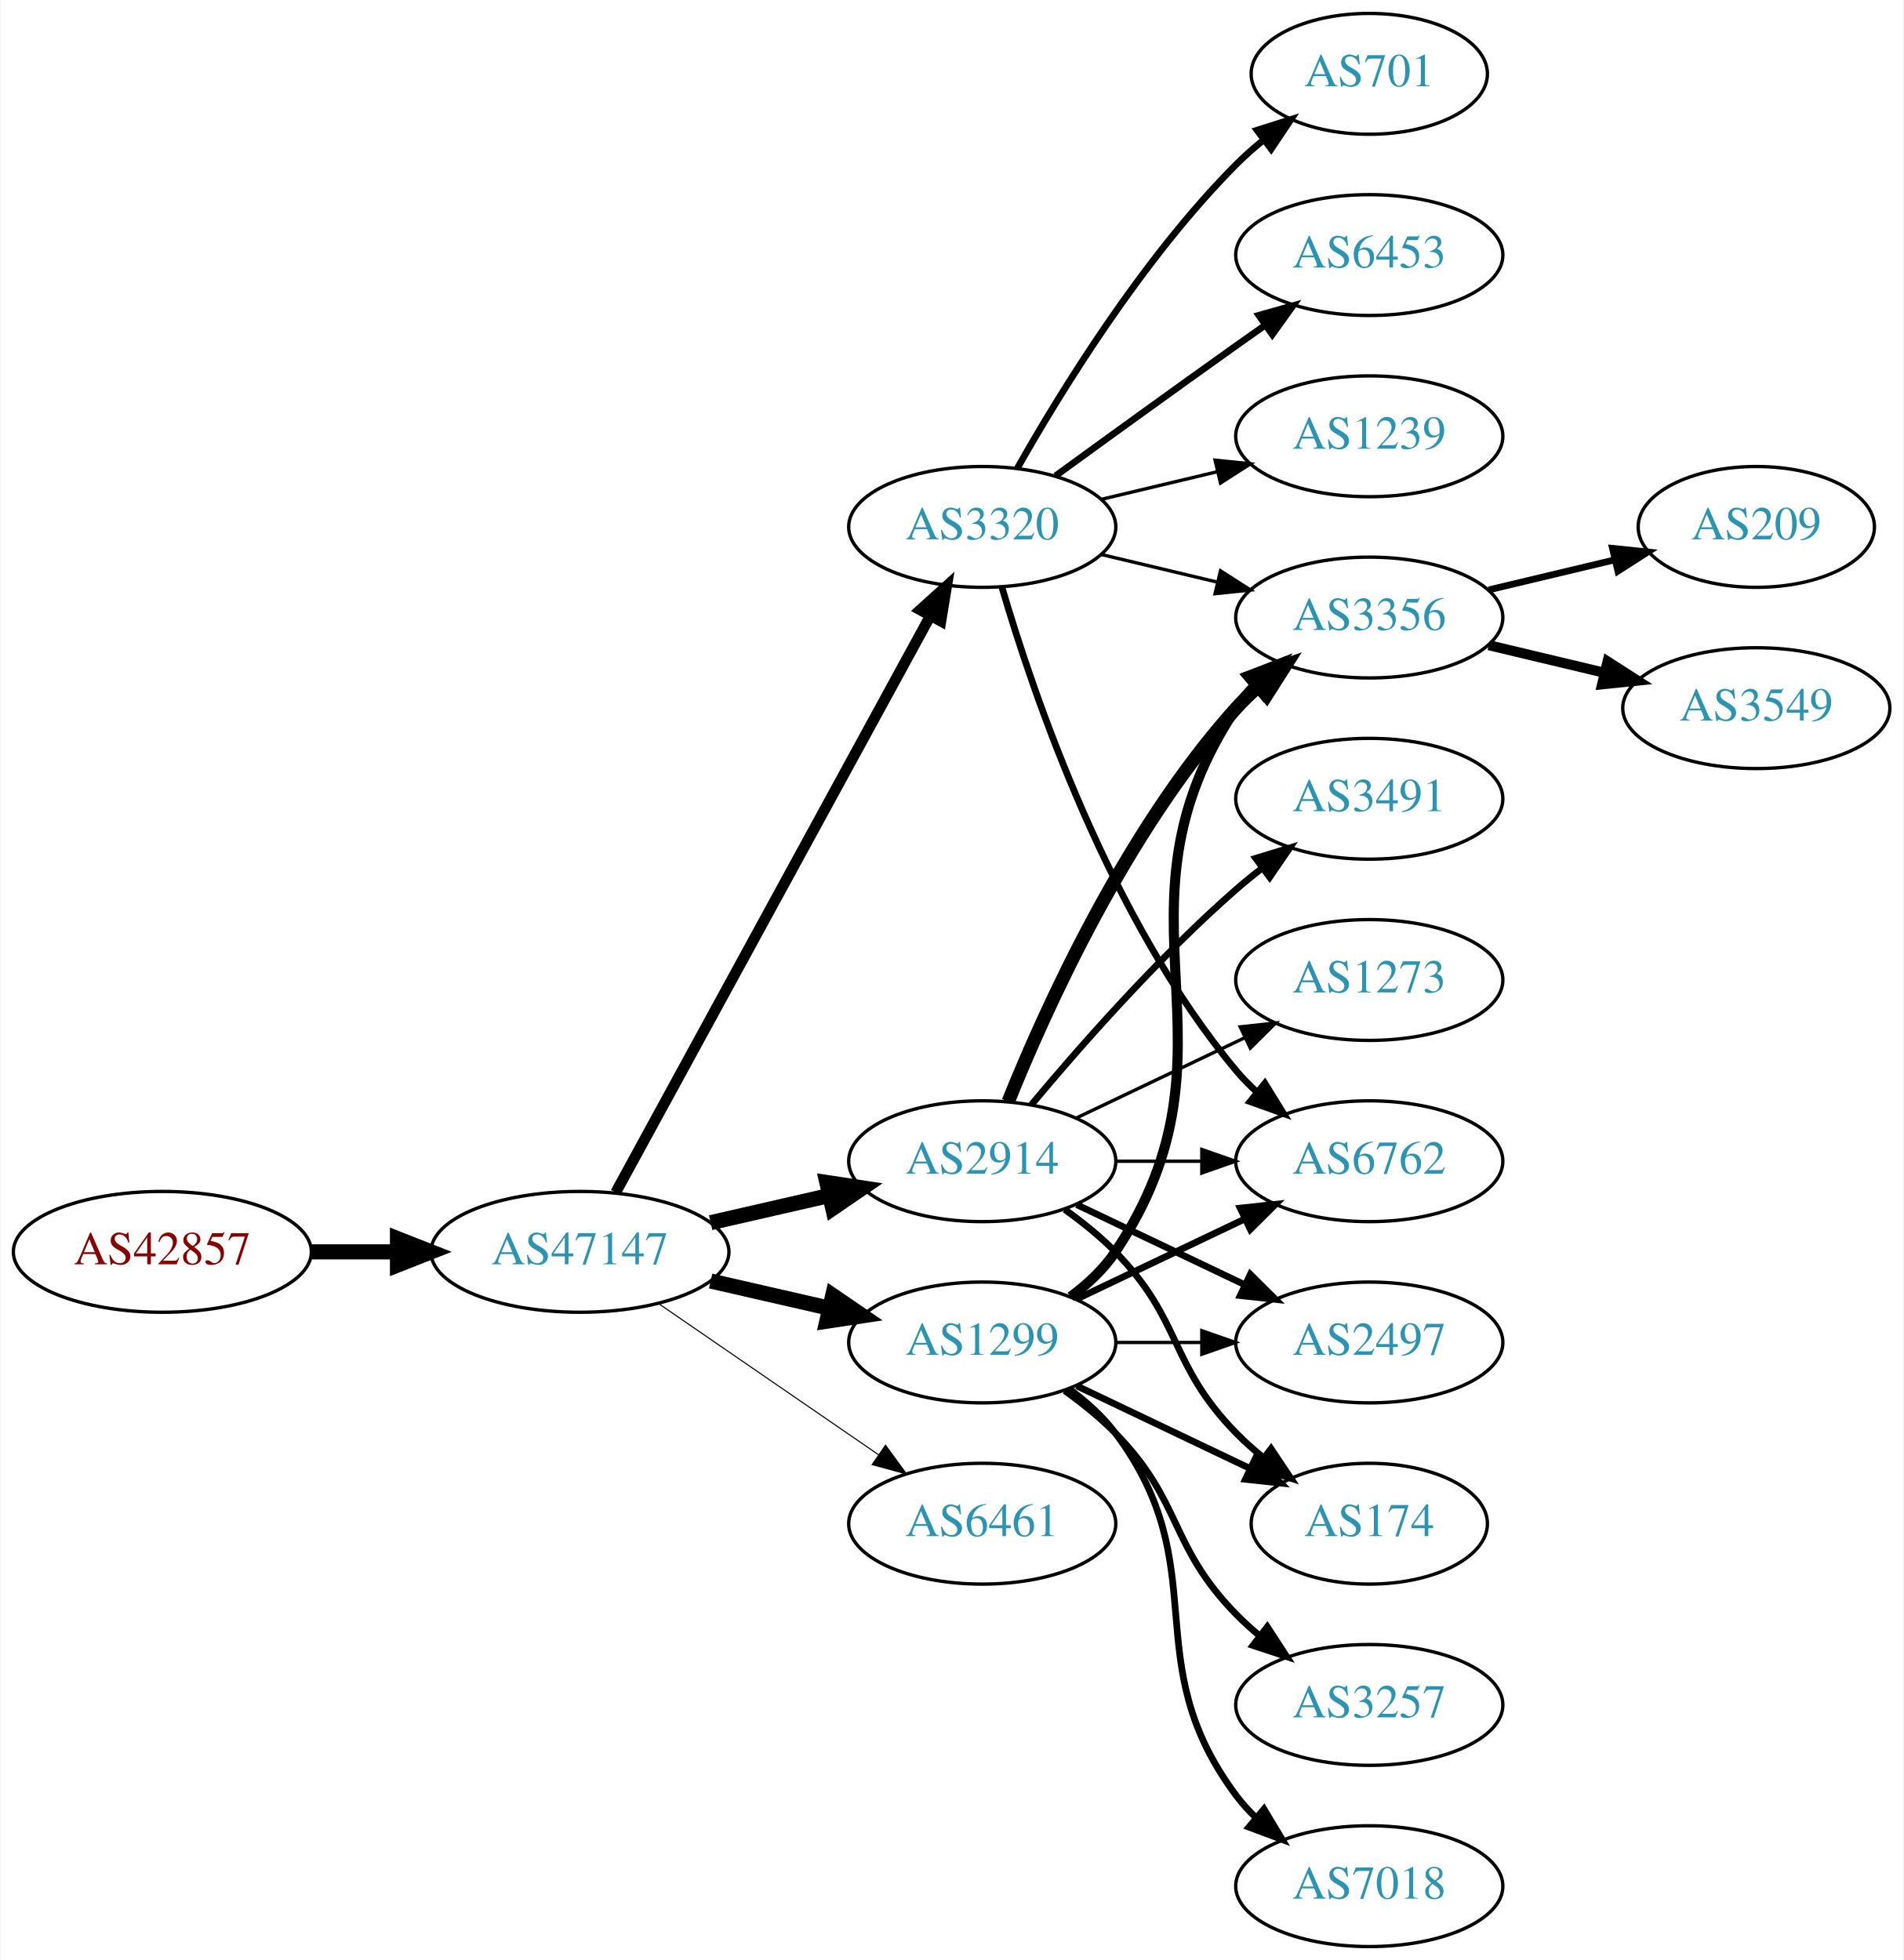
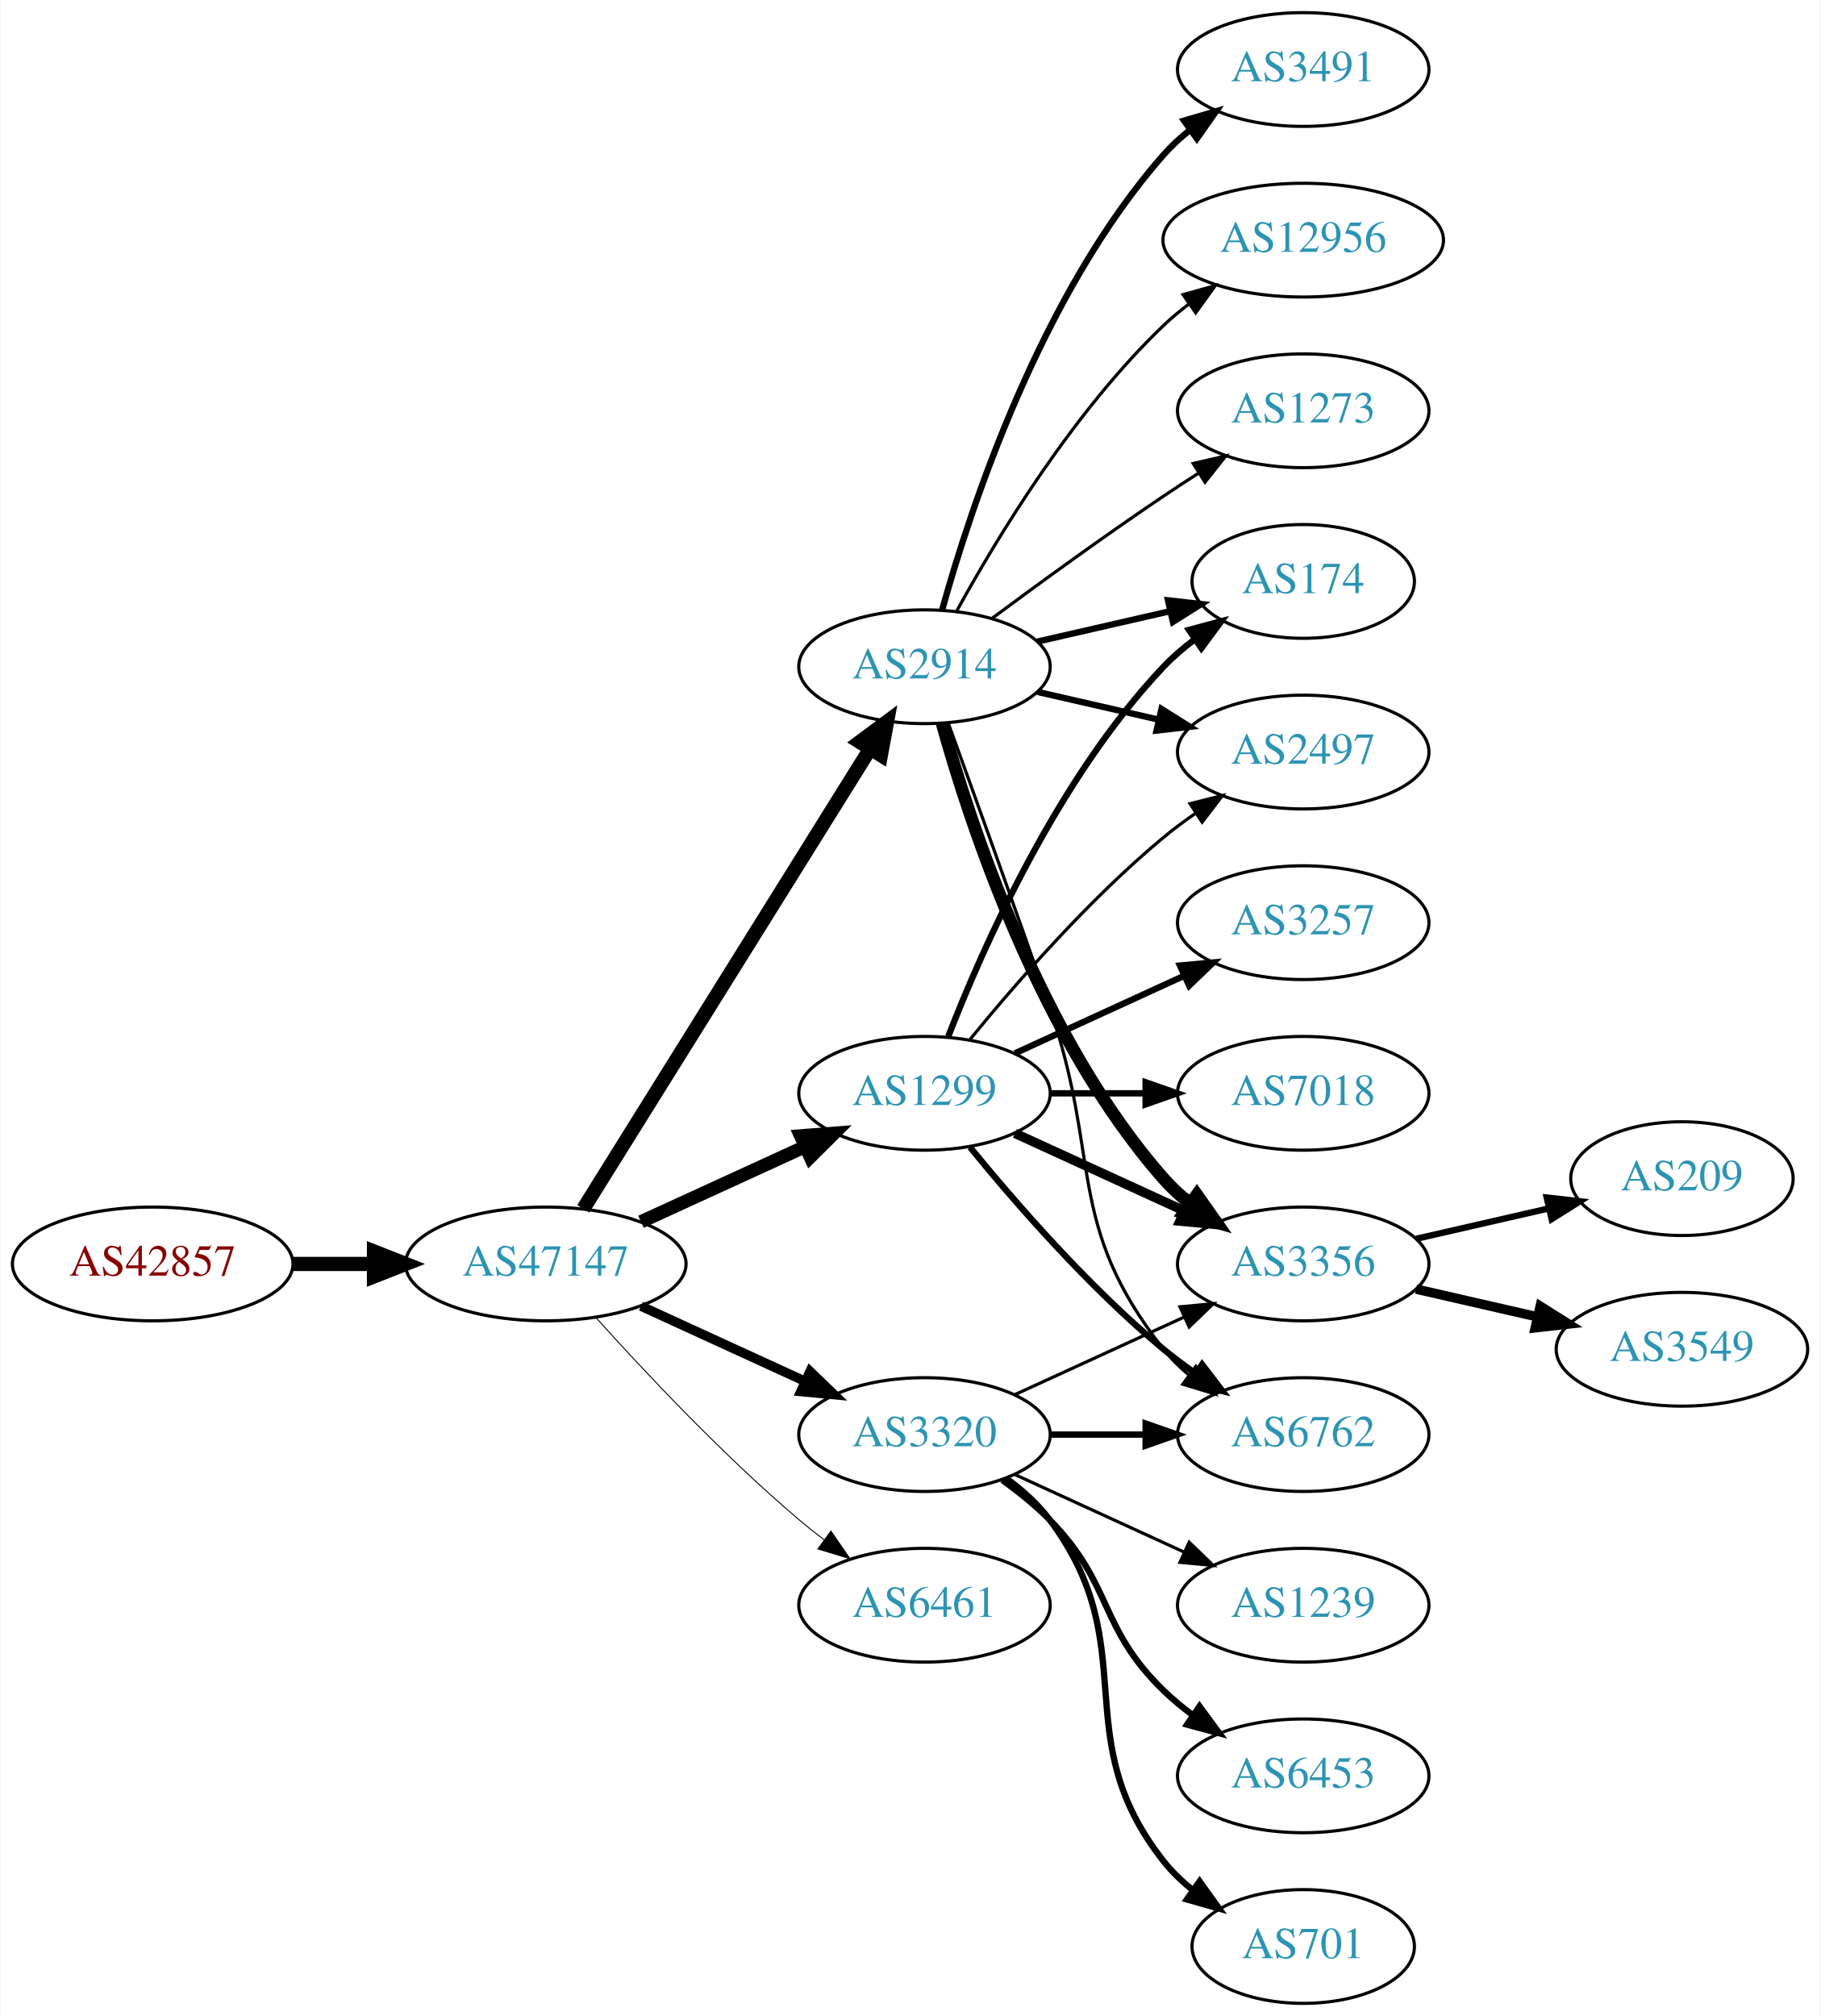
- <svg xmlns="http://www.w3.org/2000/svg" xmlns:xlink="http://www.w3.org/1999/xlink" width="567pt" height="584pt" viewBox="0.00 0.00 566.66 584.00">
-   <g id="graph0" class="graph" transform="scale(1 1) rotate(0) translate(4 580)">
-     <polygon fill="white" stroke="none" points="-4,4 -4,-580 562.663,-580 562.663,4 -4,4" />
+ <svg xmlns="http://www.w3.org/2000/svg" xmlns:xlink="http://www.w3.org/1999/xlink" width="576pt" height="638pt" viewBox="0.00 0.00 575.76 638.00">
+   <g id="graph0" class="graph" transform="scale(1 1) rotate(0) translate(4 634)">
+     <polygon fill="white" stroke="none" points="-4,4 -4,-634 571.762,-634 571.762,4 -4,4" />
    <g id="node1" class="node">
      <g id="a_node1">
        <a xlink:href="/asn/42857" xlink:title="AS42857 ~ Theo Voss [AT]">
-           <ellipse fill="#ffffff" stroke="black" cx="44.196" cy="-207" rx="44.393" ry="18" />
-           <text text-anchor="middle" x="44.196" y="-203.3" font-family="Times,serif" font-size="14.00" fill="#880000">AS42857</text>
+           <ellipse fill="#ffffff" stroke="black" cx="44.196" cy="-234" rx="44.393" ry="18" />
+           <text text-anchor="middle" x="44.196" y="-230.3" font-family="Times,serif" font-size="14.00" fill="#880000">AS42857</text>
        </a>
      </g>
    </g>
    <g id="node2" class="node">
      <g id="a_node2">
        <a xlink:href="/asn/47147" xlink:title="AS47147 ~ ANEXIA Internetdienstleistungs GmbH [AT]">
-           <ellipse fill="#ffffff" stroke="black" cx="168.588" cy="-207" rx="44.393" ry="18" />
-           <text text-anchor="middle" x="168.588" y="-203.3" font-family="Times,serif" font-size="14.00" fill="#2c94b3">AS47147</text>
+           <ellipse fill="#ffffff" stroke="black" cx="168.588" cy="-234" rx="44.393" ry="18" />
+           <text text-anchor="middle" x="168.588" y="-230.3" font-family="Times,serif" font-size="14.00" fill="#2c94b3">AS47147</text>
        </a>
      </g>
    </g>
    <g id="edge1" class="edge">
-       <path fill="none" stroke="black" stroke-width="4.5" d="M88.692,-207C96.898,-207 105.569,-207 114.041,-207" />
-       <polygon fill="black" stroke="black" stroke-width="4.5" points="114.233,-210.938 124.233,-207 114.233,-203.063 114.233,-210.938" />
+       <path fill="none" stroke="black" stroke-width="4.5" d="M88.692,-234C96.898,-234 105.569,-234 114.041,-234" />
+       <polygon fill="black" stroke="black" stroke-width="4.5" points="114.233,-237.938 124.233,-234 114.233,-230.063 114.233,-237.938" />
    </g>
    <g id="node3" class="node">
      <g id="a_node3">
-         <a xlink:href="/asn/2914" xlink:title="AS2914 ~ NTT America, Inc. [US]">
-           <ellipse fill="#ffffff" stroke="black" cx="288.431" cy="-234" rx="39.794" ry="18" />
-           <text text-anchor="middle" x="288.431" y="-230.3" font-family="Times,serif" font-size="14.00" fill="#2c94b3">AS2914</text>
+         <a xlink:href="/asn/1299" xlink:title="AS1299 ~ Telia Carrier [EU]">
+           <ellipse fill="#ffffff" stroke="black" cx="288.431" cy="-288" rx="39.794" ry="18" />
+           <text text-anchor="middle" x="288.431" y="-284.3" font-family="Times,serif" font-size="14.00" fill="#2c94b3">AS1299</text>
        </a>
      </g>
    </g>
    <g id="edge2" class="edge">
-       <path fill="none" stroke="black" stroke-width="4.5" d="M207.523,-215.692C218.764,-218.267 231.176,-221.111 242.799,-223.774" />
-       <polygon fill="black" stroke="black" stroke-width="4.5" points="242.134,-227.661 252.761,-226.057 243.893,-219.985 242.134,-227.661" />
+       <path fill="none" stroke="black" stroke-width="4.2" d="M198.718,-247.348C214.329,-254.502 233.727,-263.391 250.399,-271.03" />
+       <polygon fill="black" stroke="black" stroke-width="4.2" points="249.229,-274.537 259.851,-275.362 252.291,-267.855 249.229,-274.537" />
    </g>
    <g id="node4" class="node">
      <g id="a_node4">
-         <a xlink:href="/asn/1299" xlink:title="AS1299 ~ Telia Carrier [EU]">
+         <a xlink:href="/asn/3320" xlink:title="AS3320 ~ DTAG [DE]">
          <ellipse fill="#ffffff" stroke="black" cx="288.431" cy="-180" rx="39.794" ry="18" />
-           <text text-anchor="middle" x="288.431" y="-176.3" font-family="Times,serif" font-size="14.00" fill="#2c94b3">AS1299</text>
+           <text text-anchor="middle" x="288.431" y="-176.3" font-family="Times,serif" font-size="14.00" fill="#2c94b3">AS3320</text>
        </a>
      </g>
    </g>
    <g id="edge3" class="edge">
-       <path fill="none" stroke="black" stroke-width="4.5" d="M207.523,-198.308C218.764,-195.733 231.176,-192.889 242.799,-190.226" />
-       <polygon fill="black" stroke="black" stroke-width="4.5" points="243.893,-194.015 252.761,-187.943 242.134,-186.339 243.893,-194.015" />
+       <path fill="none" stroke="black" stroke-width="3" d="M198.718,-220.652C214.329,-213.498 233.727,-204.609 250.399,-196.97" />
+       <polygon fill="black" stroke="black" stroke-width="3" points="252.218,-199.986 259.851,-192.638 249.302,-193.622 252.218,-199.986" />
    </g>
    <g id="node5" class="node">
      <g id="a_node5">
-         <a xlink:href="/asn/3320" xlink:title="AS3320 ~ DTAG [DE]">
+         <a xlink:href="/asn/2914" xlink:title="AS2914 ~ NTT America, Inc. [US]">
          <ellipse fill="#ffffff" stroke="black" cx="288.431" cy="-423" rx="39.794" ry="18" />
-           <text text-anchor="middle" x="288.431" y="-419.3" font-family="Times,serif" font-size="14.00" fill="#2c94b3">AS3320</text>
+           <text text-anchor="middle" x="288.431" y="-419.3" font-family="Times,serif" font-size="14.00" fill="#2c94b3">AS2914</text>
        </a>
      </g>
    </g>
    <g id="edge4" class="edge">
-       <path fill="none" stroke="black" stroke-width="3.214" d="M179.232,-224.676C199.913,-262.584 248.626,-351.873 273.005,-396.559" />
-       <polygon fill="black" stroke="black" stroke-width="3.214" points="269.957,-398.28 277.819,-405.383 276.102,-394.928 269.957,-398.28" />
+       <path fill="none" stroke="black" stroke-width="4.5" d="M180.463,-251.442C201.247,-284.775 246.707,-357.686 271.136,-396.866" />
+       <polygon fill="black" stroke="black" stroke-width="4.5" points="267.95,-399.198 276.582,-405.6 274.632,-395.031 267.95,-399.198" />
    </g>
    <g id="node6" class="node">
      <g id="a_node6">
        <a xlink:href="/asn/6461" xlink:title="AS6461 ~ Zayo Bandwidth [US]">
          <ellipse fill="#ffffff" stroke="black" cx="288.431" cy="-126" rx="39.794" ry="18" />
          <text text-anchor="middle" x="288.431" y="-122.3" font-family="Times,serif" font-size="14.00" fill="#2c94b3">AS6461</text>
        </a>
      </g>
    </g>
    <g id="edge5" class="edge">
-       <path fill="none" stroke="black" stroke-width="0.321" d="M192.031,-191.574C210.612,-178.802 237.173,-160.545 257.553,-146.537" />
-       <polygon fill="black" stroke="black" stroke-width="0.321" points="259.609,-149.371 265.867,-140.822 255.643,-143.602 259.609,-149.371" />
+       <path fill="none" stroke="black" stroke-width="0.3" d="M184.521,-216.956C199.847,-199.903 224.782,-173.35 248.784,-153 251.281,-150.883 253.942,-148.768 256.653,-146.707" />
+       <polygon fill="black" stroke="black" stroke-width="0.3" points="258.819,-149.459 264.83,-140.734 254.69,-143.806 258.819,-149.459" />
    </g>
    <g id="node7" class="node">
      <g id="a_node7">
-         <a xlink:href="/asn/6762" xlink:title="AS6762 ~ TELECOM ITALIA SPARKLE S.p.A. [IT]">
-           <ellipse fill="#ffffff" stroke="black" cx="403.724" cy="-234" rx="39.794" ry="18" />
-           <text text-anchor="middle" x="403.724" y="-230.3" font-family="Times,serif" font-size="14.00" fill="#2c94b3">AS6762</text>
-         </a>
-       </g>
-     </g>
-     <g id="edge13" class="edge">
-       <path fill="none" stroke="black" d="M328.103,-234C336.306,-234 345.07,-234 353.602,-234" />
-       <polygon fill="black" stroke="black" points="353.841,-237.5 363.841,-234 353.841,-230.5 353.841,-237.5" />
+         <a xlink:href="/asn/3356" xlink:title="AS3356 ~ Level 3 Parent, LLC [US]">
+           <ellipse fill="#ffffff" stroke="black" cx="408.273" cy="-234" rx="39.794" ry="18" />
+           <text text-anchor="middle" x="408.273" y="-230.3" font-family="Times,serif" font-size="14.00" fill="#2c94b3">AS3356</text>
+         </a>
+       </g>
+     </g>
+     <g id="edge6" class="edge">
+       <path fill="none" stroke="black" stroke-width="3" d="M317.06,-275.339C333.017,-268.027 353.287,-258.739 370.57,-250.819" />
+       <polygon fill="black" stroke="black" stroke-width="3" points="372.185,-253.929 379.818,-246.581 369.269,-247.565 372.185,-253.929" />
    </g>
    <g id="node8" class="node">
      <g id="a_node8">
-         <a xlink:href="/asn/3356" xlink:title="AS3356 ~ Level 3 Parent, LLC [US]">
-           <ellipse fill="#ffffff" stroke="black" cx="403.724" cy="-396" rx="39.794" ry="18" />
-           <text text-anchor="middle" x="403.724" y="-392.3" font-family="Times,serif" font-size="14.00" fill="#2c94b3">AS3356</text>
-         </a>
-       </g>
-     </g>
-     <g id="edge12" class="edge">
-       <path fill="none" stroke="black" stroke-width="4" d="M296.179,-251.787C307.23,-279.243 331.283,-332.578 364.077,-369 366.08,-371.224 368.298,-373.363 370.631,-375.397" />
-       <polygon fill="black" stroke="black" stroke-width="4" points="368.829,-378.433 378.85,-381.873 373.161,-372.935 368.829,-378.433" />
+         <a xlink:href="/asn/6762" xlink:title="AS6762 ~ TELECOM ITALIA SPARKLE S.p.A. [IT]">
+           <ellipse fill="#ffffff" stroke="black" cx="408.273" cy="-180" rx="39.794" ry="18" />
+           <text text-anchor="middle" x="408.273" y="-176.3" font-family="Times,serif" font-size="14.00" fill="#2c94b3">AS6762</text>
+         </a>
+       </g>
+     </g>
+     <g id="edge7" class="edge">
+       <path fill="none" stroke="black" stroke-width="2" d="M302.85,-270.935C316.964,-253.625 340.379,-226.655 364.077,-207 367.294,-204.332 370.794,-201.73 374.365,-199.259" />
+       <polygon fill="black" stroke="black" stroke-width="2" points="376.288,-202.183 382.721,-193.764 372.442,-196.334 376.288,-202.183" />
    </g>
    <g id="node9" class="node">
      <g id="a_node9">
+         <a xlink:href="/asn/3257" xlink:title="AS3257 ~ GTT [DE]">
+           <ellipse fill="#ffffff" stroke="black" cx="408.273" cy="-342" rx="39.794" ry="18" />
+           <text text-anchor="middle" x="408.273" y="-338.3" font-family="Times,serif" font-size="14.00" fill="#2c94b3">AS3257</text>
+         </a>
+       </g>
+     </g>
+     <g id="edge8" class="edge">
+       <path fill="none" stroke="black" stroke-width="2" d="M317.06,-300.661C333.017,-307.973 353.287,-317.261 370.57,-325.181" />
+       <polygon fill="black" stroke="black" stroke-width="2" points="369.269,-328.435 379.818,-329.419 372.185,-322.071 369.269,-328.435" />
+     </g>
+     <g id="node10" class="node">
+       <g id="a_node10">
        <a xlink:href="/asn/174" xlink:title="AS174 ~ Cogent Communications [US]">
-           <ellipse fill="#ffffff" stroke="black" cx="403.724" cy="-126" rx="35.194" ry="18" />
-           <text text-anchor="middle" x="403.724" y="-122.3" font-family="Times,serif" font-size="14.00" fill="#2c94b3">AS174</text>
-         </a>
-       </g>
-     </g>
-     <g id="edge14" class="edge">
-       <path fill="none" stroke="black" stroke-width="2" d="M313.025,-219.611C318.281,-215.852 323.613,-211.563 328.077,-207 348.25,-186.383 343.905,-173.617 364.077,-153 366.556,-150.466 369.303,-148.017 372.156,-145.696" />
-       <polygon fill="black" stroke="black" stroke-width="2" points="374.458,-148.343 380.341,-139.532 370.247,-142.752 374.458,-148.343" />
+           <ellipse fill="#ffffff" stroke="black" cx="408.273" cy="-450" rx="35.194" ry="18" />
+           <text text-anchor="middle" x="408.273" y="-446.3" font-family="Times,serif" font-size="14.00" fill="#2c94b3">AS174</text>
+         </a>
+       </g>
+     </g>
+     <g id="edge9" class="edge">
+       <path fill="none" stroke="black" stroke-width="2" d="M295.954,-305.994C306.704,-333.728 330.362,-387.429 364.077,-423 367.02,-426.105 370.394,-429.001 373.929,-431.655" />
+       <polygon fill="black" stroke="black" stroke-width="2" points="372.115,-434.654 382.348,-437.397 376.059,-428.871 372.115,-434.654" />
+     </g>
+     <g id="node11" class="node">
+       <g id="a_node11">
+         <a xlink:href="/asn/7018" xlink:title="AS7018 ~ AT&amp;T Services, Inc. [US]">
+           <ellipse fill="#ffffff" stroke="black" cx="408.273" cy="-288" rx="39.794" ry="18" />
+           <text text-anchor="middle" x="408.273" y="-284.3" font-family="Times,serif" font-size="14.00" fill="#2c94b3">AS7018</text>
+         </a>
+       </g>
+     </g>
+     <g id="edge10" class="edge">
+       <path fill="none" stroke="black" stroke-width="2" d="M328.343,-288C337.897,-288 348.246,-288 358.209,-288" />
+       <polygon fill="black" stroke="black" stroke-width="2" points="358.402,-291.5 368.402,-288 358.402,-284.5 358.402,-291.5" />
    </g>
    <g id="node12" class="node">
      <g id="a_node12">
        <a xlink:href="/asn/2497" xlink:title="AS2497 ~ Internet Initiative Japan Inc. [JP]">
-           <ellipse fill="#ffffff" stroke="black" cx="403.724" cy="-180" rx="39.794" ry="18" />
-           <text text-anchor="middle" x="403.724" y="-176.3" font-family="Times,serif" font-size="14.00" fill="#2c94b3">AS2497</text>
-         </a>
-       </g>
+           <ellipse fill="#ffffff" stroke="black" cx="408.273" cy="-396" rx="39.794" ry="18" />
+           <text text-anchor="middle" x="408.273" y="-392.3" font-family="Times,serif" font-size="14.00" fill="#2c94b3">AS2497</text>
+         </a>
+       </g>
+     </g>
+     <g id="edge11" class="edge">
+       <path fill="none" stroke="black" d="M302.85,-305.065C316.964,-322.375 340.379,-349.345 364.077,-369 367.294,-371.668 370.794,-374.27 374.365,-376.741" />
+       <polygon fill="black" stroke="black" points="372.442,-379.666 382.721,-382.236 376.288,-373.817 372.442,-379.666" />
    </g>
    <g id="edge16" class="edge">
-       <path fill="none" stroke="black" stroke-width="2" d="M316.567,-221.066C331.561,-213.919 350.382,-204.948 366.605,-197.215" />
-       <polygon fill="black" stroke="black" stroke-width="2" points="368.288,-200.291 375.809,-192.829 365.276,-193.972 368.288,-200.291" />
+       <path fill="none" stroke="black" d="M317.06,-192.661C333.017,-199.973 353.287,-209.261 370.57,-217.181" />
+       <polygon fill="black" stroke="black" points="369.269,-220.435 379.818,-221.419 372.185,-214.071 369.269,-220.435" />
+     </g>
+     <g id="edge12" class="edge">
+       <path fill="none" stroke="black" stroke-width="2" d="M328.343,-180C337.897,-180 348.246,-180 358.209,-180" />
+       <polygon fill="black" stroke="black" stroke-width="2" points="358.402,-183.5 368.402,-180 358.402,-176.5 358.402,-183.5" />
    </g>
    <g id="node13" class="node">
      <g id="a_node13">
-         <a xlink:href="/asn/3491" xlink:title="AS3491 ~ PCCW Global, Inc. [US]">
-           <ellipse fill="#ffffff" stroke="black" cx="403.724" cy="-342" rx="39.794" ry="18" />
-           <text text-anchor="middle" x="403.724" y="-338.3" font-family="Times,serif" font-size="14.00" fill="#2c94b3">AS3491</text>
-         </a>
-       </g>
-     </g>
-     <g id="edge15" class="edge">
-       <path fill="none" stroke="black" stroke-width="2" d="M303.061,-250.817C317.343,-267.929 340.89,-294.745 364.077,-315 366.543,-317.154 369.182,-319.294 371.879,-321.372" />
-       <polygon fill="black" stroke="black" stroke-width="2" points="369.904,-324.264 380.033,-327.37 374.052,-318.625 369.904,-324.264" />
+         <a xlink:href="/asn/1239" xlink:title="AS1239 ~ Sprint [US]">
+           <ellipse fill="#ffffff" stroke="black" cx="408.273" cy="-126" rx="39.794" ry="18" />
+           <text text-anchor="middle" x="408.273" y="-122.3" font-family="Times,serif" font-size="14.00" fill="#2c94b3">AS1239</text>
+         </a>
+       </g>
+     </g>
+     <g id="edge13" class="edge">
+       <path fill="none" stroke="black" d="M317.06,-167.339C333.017,-160.027 353.287,-150.739 370.57,-142.819" />
+       <polygon fill="black" stroke="black" points="372.185,-145.929 379.818,-138.581 369.269,-139.565 372.185,-145.929" />
    </g>
    <g id="node14" class="node">
      <g id="a_node14">
-         <a xlink:href="/asn/1273" xlink:title="AS1273 ~ Vodafone Group PLC [EU]">
-           <ellipse fill="#ffffff" stroke="black" cx="403.724" cy="-288" rx="39.794" ry="18" />
-           <text text-anchor="middle" x="403.724" y="-284.3" font-family="Times,serif" font-size="14.00" fill="#2c94b3">AS1273</text>
-         </a>
-       </g>
+         <a xlink:href="/asn/6453" xlink:title="AS6453 ~ TATA COMMUNICATIONS (AMERICA) INC [US]">
+           <ellipse fill="#ffffff" stroke="black" cx="408.273" cy="-72" rx="39.794" ry="18" />
+           <text text-anchor="middle" x="408.273" y="-68.3" font-family="Times,serif" font-size="14.00" fill="#2c94b3">AS6453</text>
+         </a>
+       </g>
+     </g>
+     <g id="edge14" class="edge">
+       <path fill="none" stroke="black" stroke-width="2" d="M313.025,-165.611C318.281,-161.852 323.613,-157.563 328.077,-153 348.25,-132.383 343.384,-119.094 364.077,-99 366.922,-96.237 370.096,-93.614 373.396,-91.166" />
+       <polygon fill="black" stroke="black" stroke-width="2" points="375.462,-93.993 381.744,-85.462 371.513,-88.214 375.462,-93.993" />
+     </g>
+     <g id="node15" class="node">
+       <g id="a_node15">
+         <a xlink:href="/asn/701" xlink:title="AS701 ~ UUNET [US]">
+           <ellipse fill="#ffffff" stroke="black" cx="408.273" cy="-18" rx="35.194" ry="18" />
+           <text text-anchor="middle" x="408.273" y="-14.3" font-family="Times,serif" font-size="14.00" fill="#2c94b3">AS701</text>
+         </a>
+       </g>
+     </g>
+     <g id="edge15" class="edge">
+       <path fill="none" stroke="black" stroke-width="2" d="M314.362,-166.118C319.438,-162.389 324.356,-157.984 328.077,-153 358.349,-112.458 332.779,-84.754 364.077,-45 366.724,-41.639 369.912,-38.584 373.344,-35.839" />
+       <polygon fill="black" stroke="black" stroke-width="2" points="375.482,-38.614 381.651,-30 371.457,-32.887 375.482,-38.614" />
+     </g>
+     <g id="edge18" class="edge">
+       <path fill="none" stroke="black" stroke-width="4" d="M294.004,-405.054C302.909,-373.005 325.194,-305.158 364.077,-261 366.561,-258.179 369.411,-255.551 372.437,-253.129" />
+       <polygon fill="black" stroke="black" stroke-width="4" points="374.622,-255.869 380.726,-247.209 370.554,-250.172 374.622,-255.869" />
+     </g>
+     <g id="edge20" class="edge">
+       <path fill="none" stroke="black" d="M295.979,-405.079C303.764,-383.688 317.086,-346.81 328.077,-315 344.602,-267.178 332.779,-246.754 364.077,-207 366.402,-204.047 369.146,-201.33 372.105,-198.853" />
+       <polygon fill="black" stroke="black" points="374.298,-201.585 380.302,-192.855 370.165,-195.936 374.298,-201.585" />
    </g>
    <g id="edge17" class="edge">
-       <path fill="none" stroke="black" d="M316.567,-246.934C331.561,-254.081 350.382,-263.052 366.605,-270.785" />
-       <polygon fill="black" stroke="black" points="365.276,-274.028 375.809,-275.171 368.288,-267.709 365.276,-274.028" />
-     </g>
-     <g id="edge6" class="edge">
-       <path fill="none" stroke="black" stroke-width="2" d="M316.567,-192.934C331.561,-200.081 350.382,-209.052 366.605,-216.785" />
-       <polygon fill="black" stroke="black" stroke-width="2" points="365.276,-220.028 375.809,-221.171 368.288,-213.709 365.276,-220.028" />
-     </g>
-     <g id="edge7" class="edge">
-       <path fill="none" stroke="black" stroke-width="3" d="M314.75,-193.607C319.806,-197.351 324.617,-201.831 328.077,-207 369.102,-268.294 323.053,-307.706 364.077,-369 365.699,-371.423 367.618,-373.695 369.72,-375.81" />
-       <polygon fill="black" stroke="black" stroke-width="3" points="367.533,-378.546 377.405,-382.393 372.087,-373.229 367.533,-378.546" />
-     </g>
-     <g id="edge8" class="edge">
-       <path fill="none" stroke="black" stroke-width="2" d="M316.567,-167.066C331.999,-159.71 351.485,-150.423 368.02,-142.541" />
-       <polygon fill="black" stroke="black" stroke-width="2" points="369.84,-145.551 377.361,-138.089 366.828,-139.232 369.84,-145.551" />
-     </g>
-     <g id="node10" class="node">
-       <g id="a_node10">
-         <a xlink:href="/asn/7018" xlink:title="AS7018 ~ AT&amp;T Services, Inc. [US]">
-           <ellipse fill="#ffffff" stroke="black" cx="403.724" cy="-18" rx="39.794" ry="18" />
-           <text text-anchor="middle" x="403.724" y="-14.3" font-family="Times,serif" font-size="14.00" fill="#2c94b3">AS7018</text>
-         </a>
-       </g>
-     </g>
-     <g id="edge9" class="edge">
-       <path fill="none" stroke="black" stroke-width="2" d="M314.362,-166.118C319.438,-162.389 324.356,-157.984 328.077,-153 358.349,-112.458 333.806,-85.542 364.077,-45 365.822,-42.664 367.829,-40.455 369.992,-38.383" />
-       <polygon fill="black" stroke="black" stroke-width="2" points="372.352,-40.973 377.793,-31.882 367.87,-35.595 372.352,-40.973" />
-     </g>
-     <g id="node11" class="node">
-       <g id="a_node11">
-         <a xlink:href="/asn/3257" xlink:title="AS3257 ~ GTT [DE]">
-           <ellipse fill="#ffffff" stroke="black" cx="403.724" cy="-72" rx="39.794" ry="18" />
-           <text text-anchor="middle" x="403.724" y="-68.3" font-family="Times,serif" font-size="14.00" fill="#2c94b3">AS3257</text>
-         </a>
-       </g>
-     </g>
-     <g id="edge10" class="edge">
-       <path fill="none" stroke="black" stroke-width="2" d="M313.025,-165.611C318.281,-161.852 323.613,-157.563 328.077,-153 348.25,-132.383 343.905,-119.617 364.077,-99 366.17,-96.861 368.453,-94.782 370.83,-92.79" />
-       <polygon fill="black" stroke="black" stroke-width="2" points="373.349,-95.268 379.13,-86.389 369.074,-89.725 373.349,-95.268" />
-     </g>
-     <g id="edge11" class="edge">
-       <path fill="none" stroke="black" d="M328.103,-180C336.306,-180 345.07,-180 353.602,-180" />
-       <polygon fill="black" stroke="black" points="353.841,-183.5 363.841,-180 353.841,-176.5 353.841,-183.5" />
-     </g>
-     <g id="edge20" class="edge">
-       <path fill="none" stroke="black" stroke-width="2" d="M294.305,-404.998C303.619,-373.156 326.435,-306.019 364.077,-261 365.948,-258.763 368.046,-256.626 370.272,-254.604" />
-       <polygon fill="black" stroke="black" stroke-width="2" points="372.619,-257.207 378.191,-248.196 368.216,-251.766 372.619,-257.207" />
-     </g>
-     <g id="edge24" class="edge">
-       <path fill="none" stroke="black" d="M324.038,-414.752C334.909,-412.162 347.064,-409.265 358.506,-406.538" />
-       <polygon fill="black" stroke="black" points="359.412,-409.92 368.328,-404.197 357.789,-403.111 359.412,-409.92" />
+       <path fill="none" stroke="black" stroke-width="2" d="M324.15,-430.955C337.243,-433.955 352.265,-437.396 365.906,-440.522" />
+       <polygon fill="black" stroke="black" stroke-width="2" points="365.484,-444.016 376.013,-442.838 367.047,-437.193 365.484,-444.016" />
+     </g>
+     <g id="edge19" class="edge">
+       <path fill="none" stroke="black" stroke-width="2" d="M324.15,-415.045C336.15,-412.296 349.771,-409.175 362.463,-406.267" />
+       <polygon fill="black" stroke="black" stroke-width="2" points="363.429,-409.636 372.395,-403.991 361.866,-402.813 363.429,-409.636" />
+     </g>
+     <g id="node16" class="node">
+       <g id="a_node16">
+         <a xlink:href="/asn/3491" xlink:title="AS3491 ~ PCCW Global, Inc. [US]">
+           <ellipse fill="#ffffff" stroke="black" cx="408.273" cy="-612" rx="39.794" ry="18" />
+           <text text-anchor="middle" x="408.273" y="-608.3" font-family="Times,serif" font-size="14.00" fill="#2c94b3">AS3491</text>
+         </a>
+       </g>
+     </g>
+     <g id="edge21" class="edge">
+       <path fill="none" stroke="black" stroke-width="2" d="M294.004,-440.946C302.909,-472.995 325.194,-540.842 364.077,-585 366.561,-587.821 369.411,-590.449 372.437,-592.871" />
+       <polygon fill="black" stroke="black" stroke-width="2" points="370.554,-595.828 380.726,-598.791 374.622,-590.131 370.554,-595.828" />
    </g>
    <g id="node17" class="node">
      <g id="a_node17">
-         <a xlink:href="/asn/701" xlink:title="AS701 ~ UUNET [US]">
-           <ellipse fill="#ffffff" stroke="black" cx="403.724" cy="-558" rx="35.194" ry="18" />
-           <text text-anchor="middle" x="403.724" y="-554.3" font-family="Times,serif" font-size="14.00" fill="#2c94b3">AS701</text>
-         </a>
-       </g>
-     </g>
-     <g id="edge21" class="edge">
-       <path fill="none" stroke="black" stroke-width="2" d="M298.891,-440.49C311.672,-463.096 336.105,-502.886 364.077,-531 366.578,-533.513 369.338,-535.949 372.199,-538.261" />
-       <polygon fill="black" stroke="black" stroke-width="2" points="370.298,-541.21 380.396,-544.413 374.5,-535.611 370.298,-541.21" />
+         <a xlink:href="/asn/12956" xlink:title="AS12956 ~ TELXIUS [ES]">
+           <ellipse fill="#ffffff" stroke="black" cx="408.273" cy="-558" rx="44.393" ry="18" />
+           <text text-anchor="middle" x="408.273" y="-554.3" font-family="Times,serif" font-size="14.00" fill="#2c94b3">AS12956</text>
+         </a>
+       </g>
+     </g>
+     <g id="edge22" class="edge">
+       <path fill="none" stroke="black" d="M298.672,-440.713C311.218,-463.561 335.394,-503.611 364.077,-531 366.584,-533.393 369.335,-535.687 372.197,-537.855" />
+       <polygon fill="black" stroke="black" points="370.244,-540.759 380.448,-543.61 374.249,-535.018 370.244,-540.759" />
    </g>
    <g id="node18" class="node">
      <g id="a_node18">
-         <a xlink:href="/asn/6453" xlink:title="AS6453 ~ TATA COMMUNICATIONS (AMERICA) INC [US]">
-           <ellipse fill="#ffffff" stroke="black" cx="403.724" cy="-504" rx="39.794" ry="18" />
-           <text text-anchor="middle" x="403.724" y="-500.3" font-family="Times,serif" font-size="14.00" fill="#2c94b3">AS6453</text>
-         </a>
-       </g>
-     </g>
-     <g id="edge22" class="edge">
-       <path fill="none" stroke="black" stroke-width="2" d="M310.279,-438.222C325.213,-449.091 345.827,-464.025 364.077,-477 366.898,-479.005 369.841,-481.085 372.789,-483.159" />
-       <polygon fill="black" stroke="black" stroke-width="2" points="370.816,-486.05 381.013,-488.926 374.835,-480.319 370.816,-486.05" />
+         <a xlink:href="/asn/1273" xlink:title="AS1273 ~ Vodafone Group PLC [EU]">
+           <ellipse fill="#ffffff" stroke="black" cx="408.273" cy="-504" rx="39.794" ry="18" />
+           <text text-anchor="middle" x="408.273" y="-500.3" font-family="Times,serif" font-size="14.00" fill="#2c94b3">AS1273</text>
+         </a>
+       </g>
+     </g>
+     <g id="edge23" class="edge">
+       <path fill="none" stroke="black" d="M309.761,-438.277C324.623,-449.304 345.368,-464.407 364.077,-477 367.626,-479.389 371.377,-481.839 375.125,-484.242" />
+       <polygon fill="black" stroke="black" points="373.451,-487.325 383.774,-489.712 377.193,-481.409 373.451,-487.325" />
    </g>
    <g id="node19" class="node">
      <g id="a_node19">
-         <a xlink:href="/asn/1239" xlink:title="AS1239 ~ Sprint [US]">
-           <ellipse fill="#ffffff" stroke="black" cx="403.724" cy="-450" rx="39.794" ry="18" />
-           <text text-anchor="middle" x="403.724" y="-446.3" font-family="Times,serif" font-size="14.00" fill="#2c94b3">AS1239</text>
-         </a>
-       </g>
-     </g>
-     <g id="edge23" class="edge">
-       <path fill="none" stroke="black" d="M324.038,-431.248C334.909,-433.838 347.064,-436.735 358.506,-439.462" />
-       <polygon fill="black" stroke="black" points="357.789,-442.889 368.328,-441.803 359.412,-436.08 357.789,-442.889" />
-     </g>
-     <g id="node15" class="node">
-       <g id="a_node15">
        <a xlink:href="/asn/209" xlink:title="AS209 ~ CenturyLink Communications, LLC [US]">
-           <ellipse fill="#ffffff" stroke="black" cx="519.017" cy="-423" rx="35.194" ry="18" />
-           <text text-anchor="middle" x="519.017" y="-419.3" font-family="Times,serif" font-size="14.00" fill="#2c94b3">AS209</text>
-         </a>
-       </g>
-     </g>
-     <g id="edge18" class="edge">
-       <path fill="none" stroke="black" stroke-width="2" d="M439.331,-404.248C451.125,-407.058 464.43,-410.229 476.698,-413.153" />
-       <polygon fill="black" stroke="black" stroke-width="2" points="476.164,-416.624 486.703,-415.537 477.787,-409.814 476.164,-416.624" />
-     </g>
-     <g id="node16" class="node">
-       <g id="a_node16">
+           <ellipse fill="#ffffff" stroke="black" cx="528.116" cy="-261" rx="35.194" ry="18" />
+           <text text-anchor="middle" x="528.116" y="-257.3" font-family="Times,serif" font-size="14.00" fill="#2c94b3">AS209</text>
+         </a>
+       </g>
+     </g>
+     <g id="edge24" class="edge">
+       <path fill="none" stroke="black" stroke-width="2" d="M443.993,-241.955C457.085,-244.955 472.107,-248.396 485.748,-251.522" />
+       <polygon fill="black" stroke="black" stroke-width="2" points="485.326,-255.016 495.855,-253.838 486.89,-248.193 485.326,-255.016" />
+     </g>
+     <g id="node20" class="node">
+       <g id="a_node20">
        <a xlink:href="/asn/3549" xlink:title="AS3549 ~ Level 3 Parent, LLC [US]">
-           <ellipse fill="#ffffff" stroke="black" cx="519.017" cy="-369" rx="39.794" ry="18" />
-           <text text-anchor="middle" x="519.017" y="-365.3" font-family="Times,serif" font-size="14.00" fill="#2c94b3">AS3549</text>
-         </a>
-       </g>
-     </g>
-     <g id="edge19" class="edge">
-       <path fill="none" stroke="black" stroke-width="3" d="M439.331,-387.752C450.202,-385.162 462.357,-382.265 473.799,-379.538" />
-       <polygon fill="black" stroke="black" stroke-width="3" points="474.705,-382.92 483.621,-377.197 473.082,-376.111 474.705,-382.92" />
+           <ellipse fill="#ffffff" stroke="black" cx="528.116" cy="-207" rx="39.794" ry="18" />
+           <text text-anchor="middle" x="528.116" y="-203.3" font-family="Times,serif" font-size="14.00" fill="#2c94b3">AS3549</text>
+         </a>
+       </g>
+     </g>
+     <g id="edge25" class="edge">
+       <path fill="none" stroke="black" stroke-width="3" d="M443.993,-226.045C455.993,-223.296 469.613,-220.175 482.306,-217.267" />
+       <polygon fill="black" stroke="black" stroke-width="3" points="483.272,-220.636 492.238,-214.991 481.708,-213.813 483.272,-220.636" />
    </g>
  </g>
</svg>
